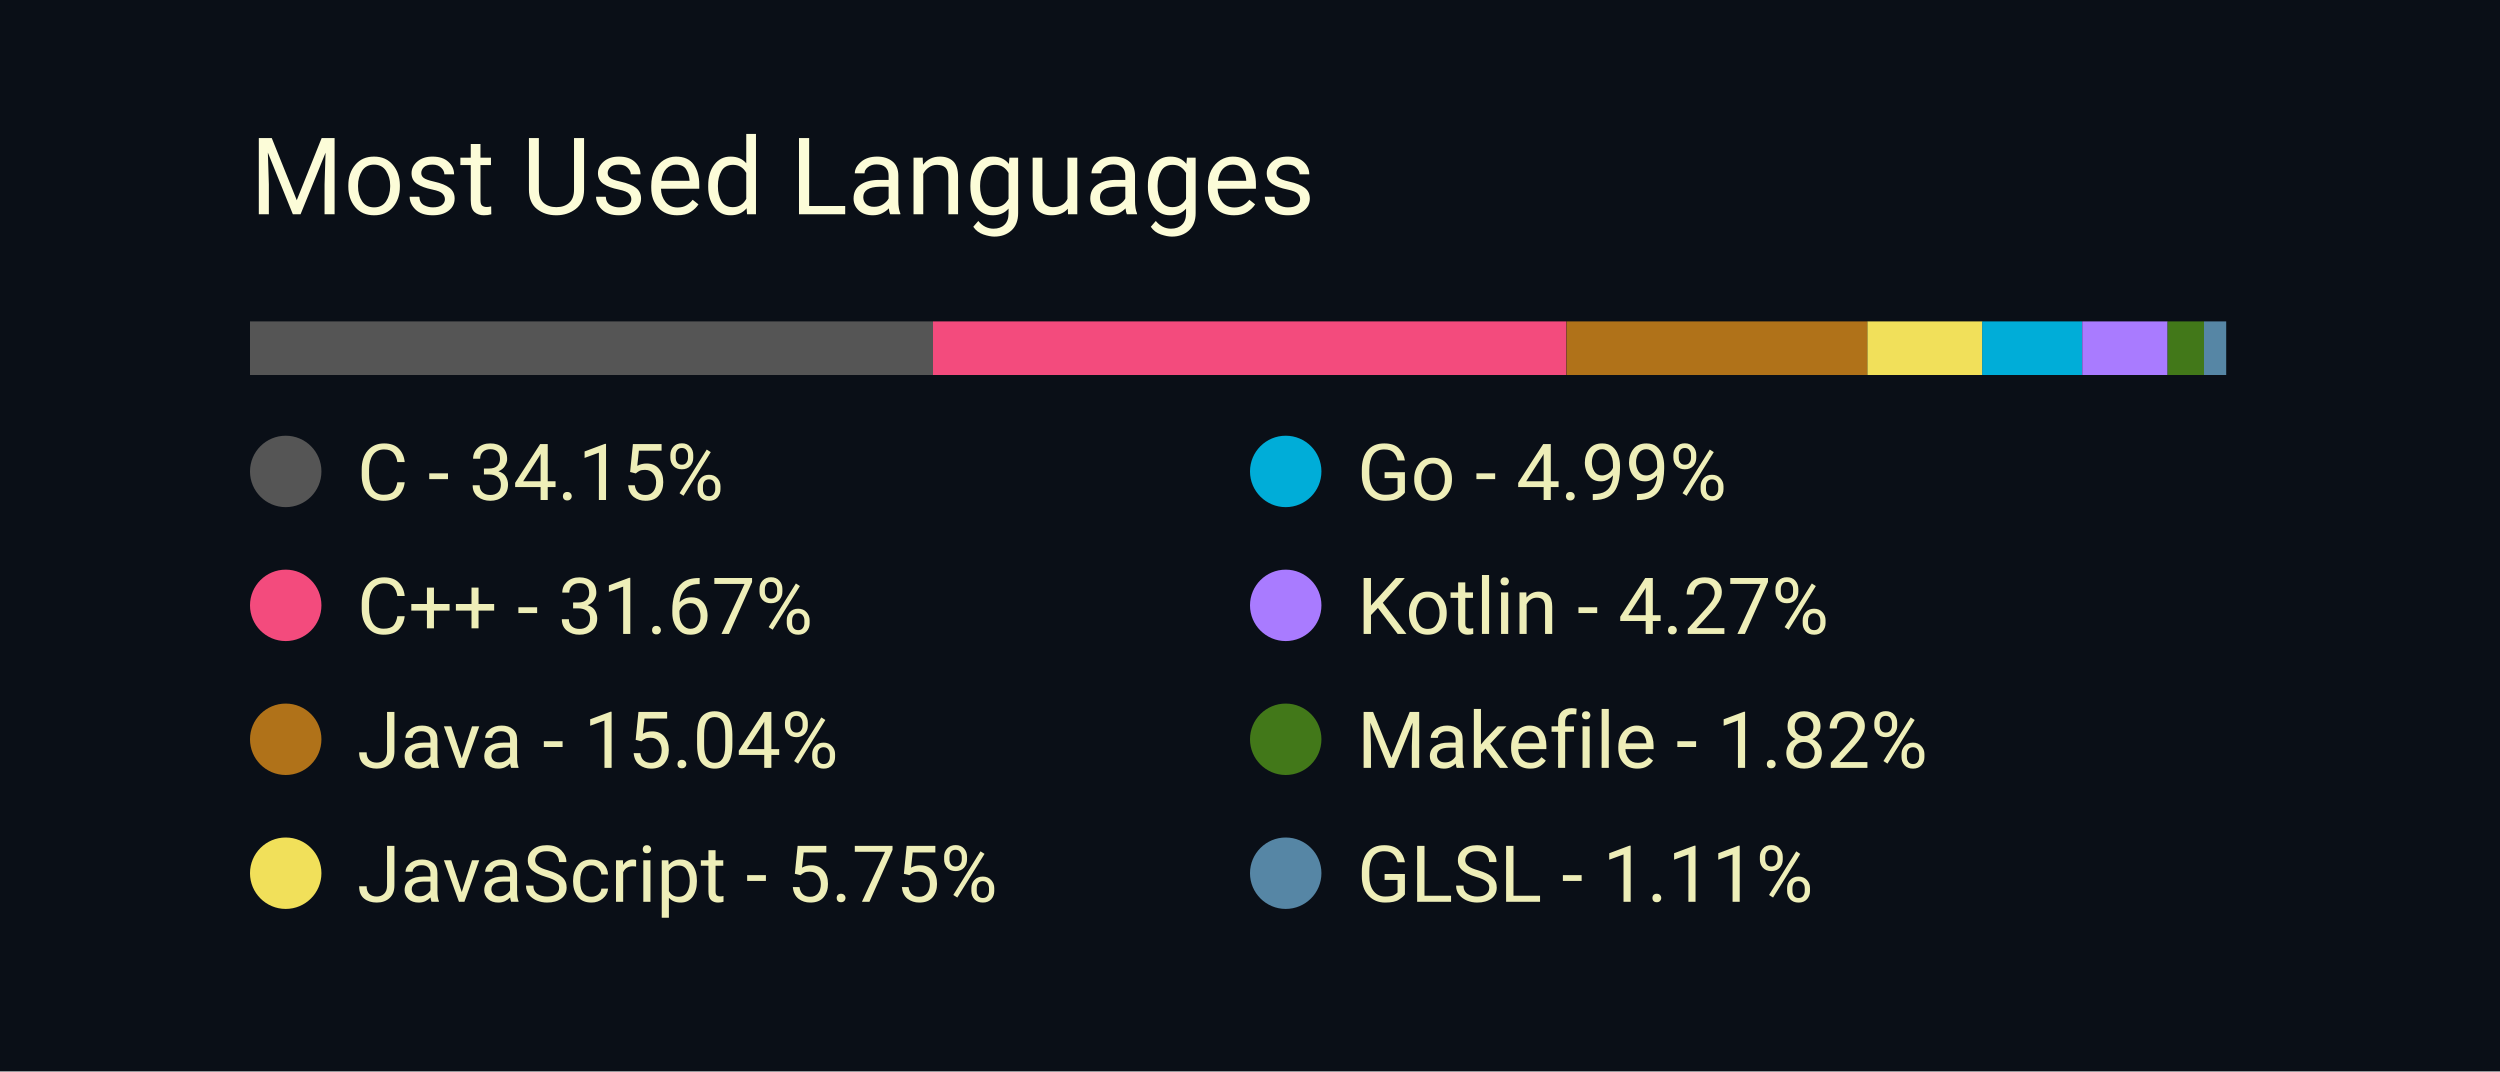
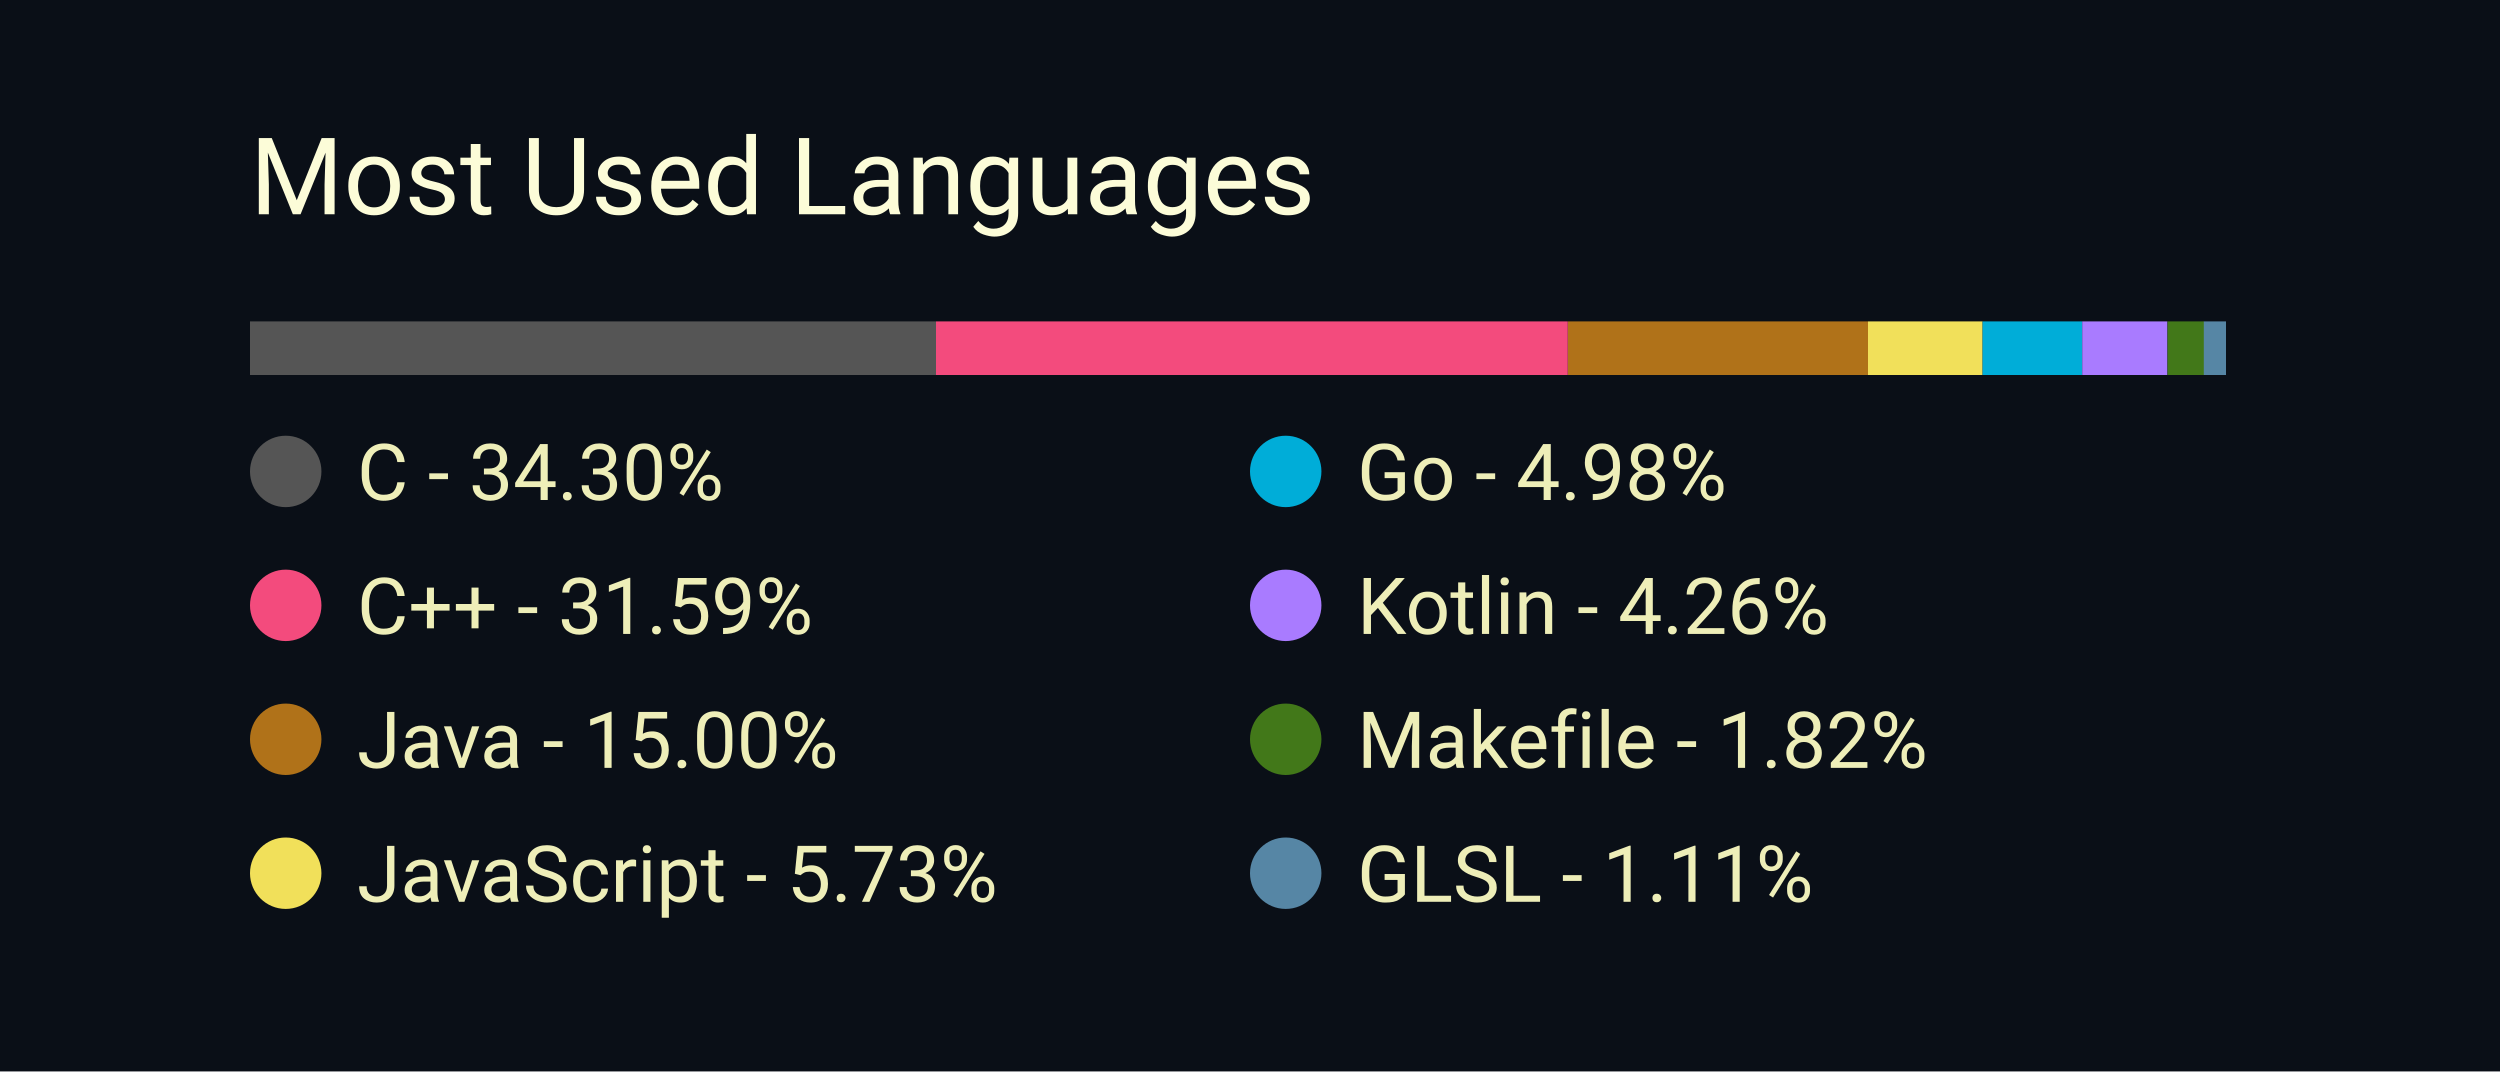
<svg xmlns="http://www.w3.org/2000/svg" width="350" height="150" viewBox="0 0 350 150">
  <style>
		.background {
			width: 100%;
			height: 100%;
			fill: #0a0f17;
		}
		
		text {
			font-family: -apple-system, BlinkMacSystemFont, 'Segoe UI', Roboto, Oxygen, Ubuntu, Cantarell, 'Open Sans', 'Helvetica Neue', sans-serif;
		}

		.title {
			font-size: 15px;
			fill: #fcfcd8;
		}

		.bar-segment {
			height: 100%;
		}

		.lang-name {
			font-size: 11px;
			fill: #eeeeb8
		}
	</style>
  <rect class="background" />
  <text class="title" x="10%" y="20%">
		Most Used Languages
	</text>
  <svg x="10%" y="30%" width="80%" height="5%">
-     <rect class="bar-segment" x="0.00%" width="34.15%" fill="#555555" />
-     <rect class="bar-segment" x="34.15%" width="31.67%" fill="#f34b7d" />
-     <rect class="bar-segment" x="65.83%" width="15.04%" fill="#b07219" />
-     <rect class="bar-segment" x="80.87%" width="5.75%" fill="#f1e05a" />
-     <rect class="bar-segment" x="86.61%" width="4.99%" fill="#00ADD8" />
-     <rect class="bar-segment" x="91.61%" width="4.27%" fill="#A97BFF" />
+     <rect class="bar-segment" x="0.00%" width="34.30%" fill="#555555" />
+     <rect class="bar-segment" x="34.30%" width="31.59%" fill="#f34b7d" />
+     <rect class="bar-segment" x="65.90%" width="15.00%" fill="#b07219" />
+     <rect class="bar-segment" x="80.90%" width="5.73%" fill="#f1e05a" />
+     <rect class="bar-segment" x="86.63%" width="4.98%" fill="#00ADD8" />
+     <rect class="bar-segment" x="91.61%" width="4.26%" fill="#A97BFF" />
    <rect class="bar-segment" x="95.88%" width="1.82%" fill="#427819" />
-     <rect class="bar-segment" x="97.70%" width="1.11%" fill="#5686a5" />
+     <rect class="bar-segment" x="97.69%" width="1.11%" fill="#5686a5" />
  </svg>
  <svg x="10%" y="40%" width="80%" height="50%">
    <svg y="0%" x="0%">
      <circle cx="5" cy="6" r="5" fill="#555555" />
      <text class="lang-name" x="15" y="10">
- 				C - 34.15%
+ 				C - 34.30%
			</text>
    </svg>
    <svg y="25%" x="0%">
      <circle cx="5" cy="6" r="5" fill="#f34b7d" />
      <text class="lang-name" x="15" y="10">
- 				C++ - 31.67%
+ 				C++ - 31.59%
			</text>
    </svg>
    <svg y="50%" x="0%">
      <circle cx="5" cy="6" r="5" fill="#b07219" />
      <text class="lang-name" x="15" y="10">
- 				Java - 15.04%
+ 				Java - 15.00%
			</text>
    </svg>
    <svg y="75%" x="0%">
      <circle cx="5" cy="6" r="5" fill="#f1e05a" />
      <text class="lang-name" x="15" y="10">
- 				JavaScript - 5.75%
+ 				JavaScript - 5.73%
			</text>
    </svg>
    <svg y="0%" x="50%">
      <circle cx="5" cy="6" r="5" fill="#00ADD8" />
      <text class="lang-name" x="15" y="10">
- 				Go - 4.99%
+ 				Go - 4.98%
			</text>
    </svg>
    <svg y="25%" x="50%">
      <circle cx="5" cy="6" r="5" fill="#A97BFF" />
      <text class="lang-name" x="15" y="10">
- 				Kotlin - 4.27%
+ 				Kotlin - 4.26%
			</text>
    </svg>
    <svg y="50%" x="50%">
      <circle cx="5" cy="6" r="5" fill="#427819" />
      <text class="lang-name" x="15" y="10">
				Makefile - 1.82%
			</text>
    </svg>
    <svg y="75%" x="50%">
      <circle cx="5" cy="6" r="5" fill="#5686a5" />
      <text class="lang-name" x="15" y="10">
				GLSL - 1.11%
			</text>
    </svg>
  </svg>
</svg>
